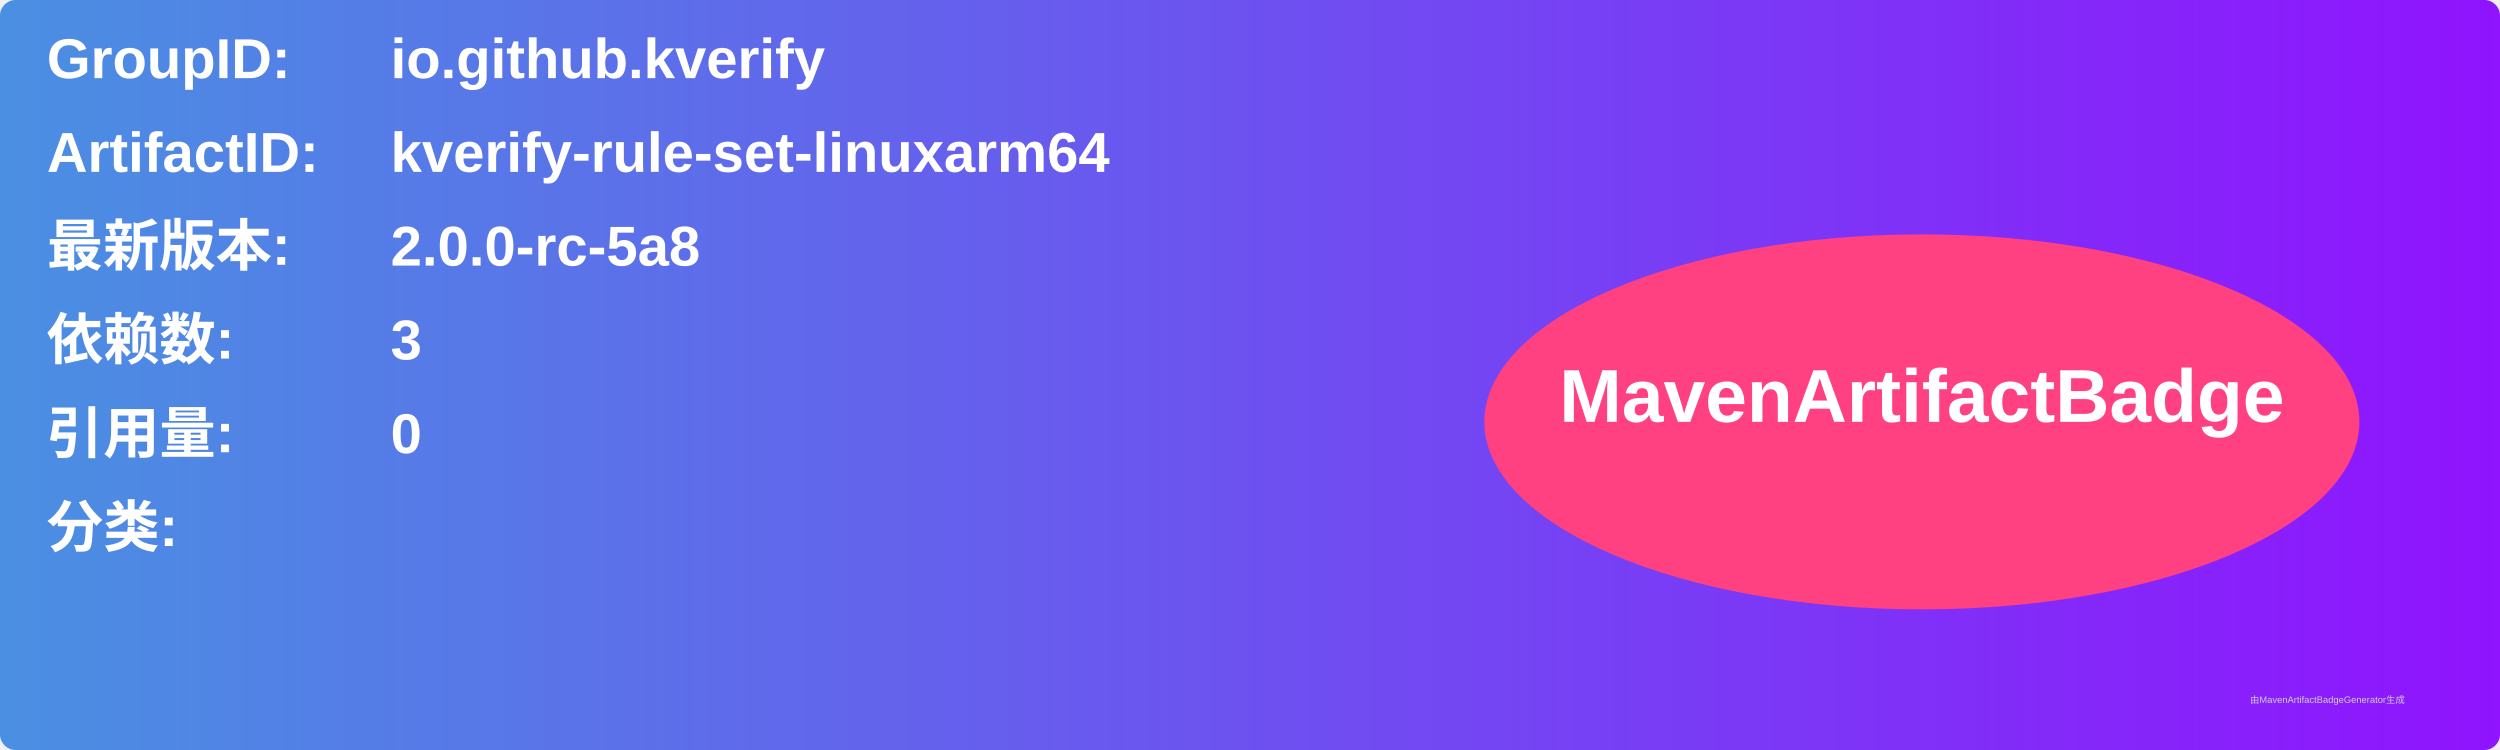
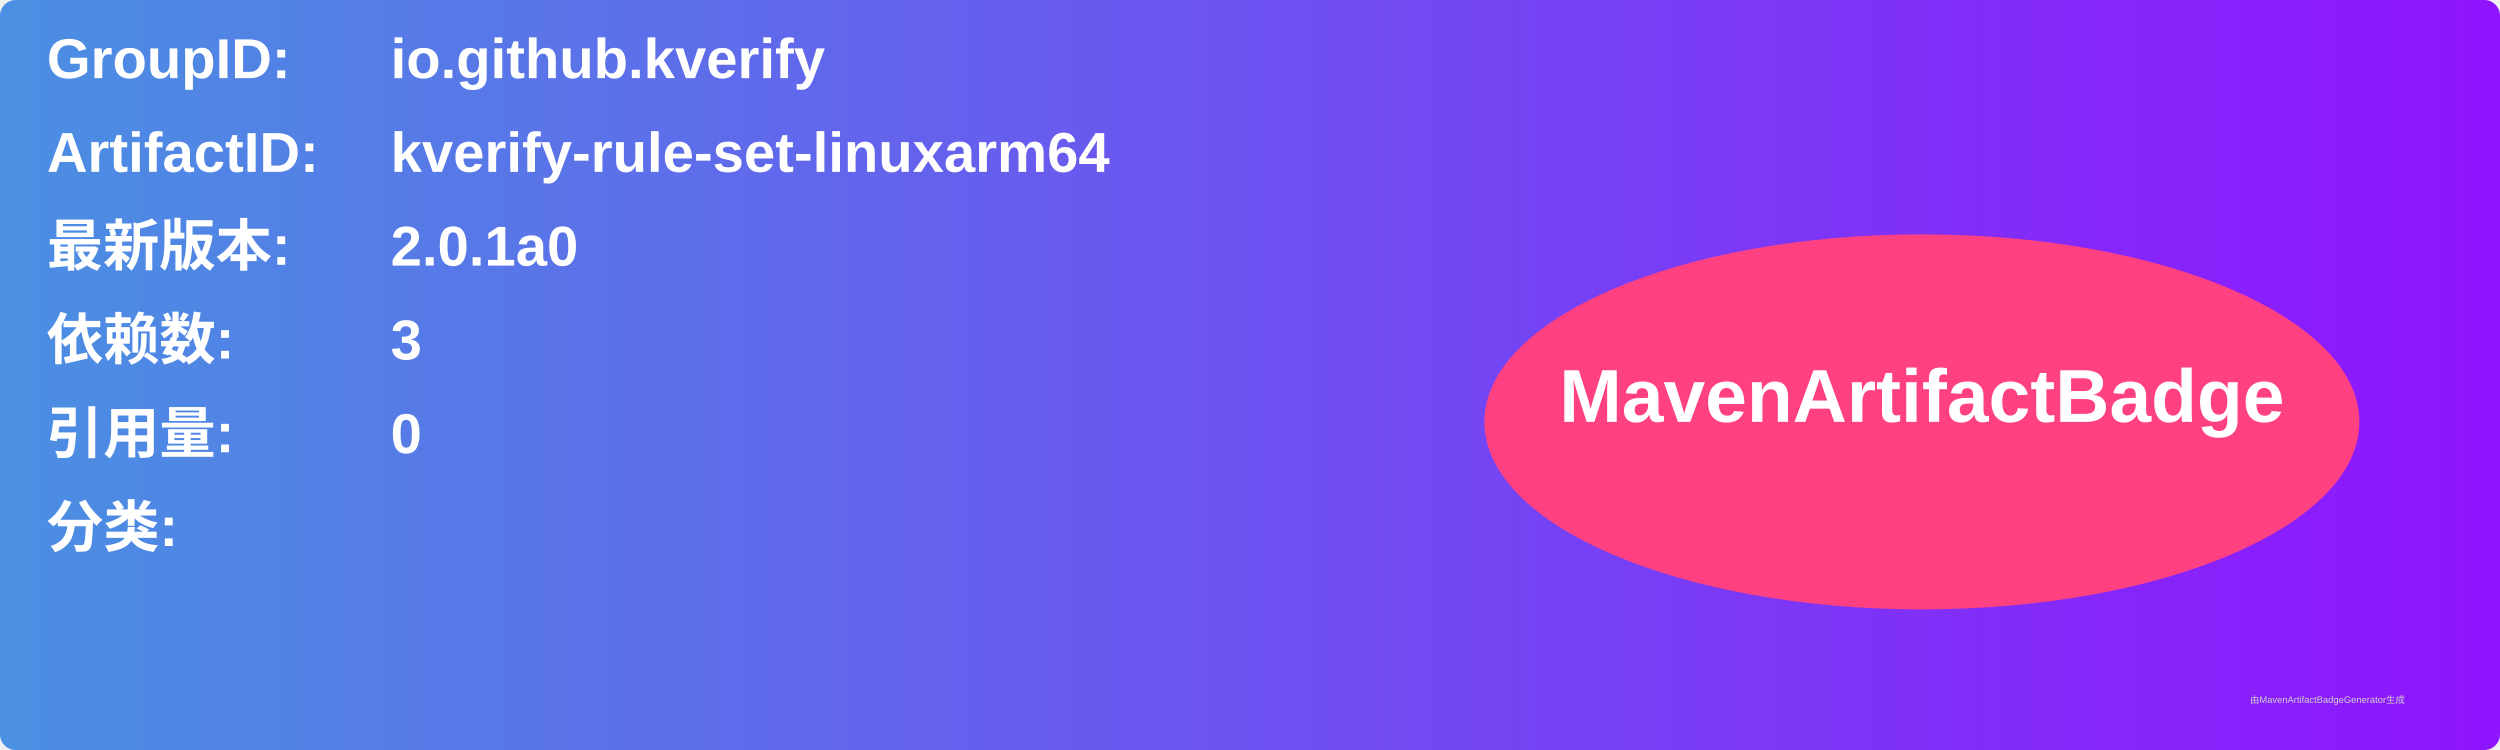
<svg xmlns="http://www.w3.org/2000/svg" width="800" height="240" viewBox="0 0 800 240">
  <linearGradient id="grad" x1="0%" y1="0%" x2="100%" y2="0%">
    <stop offset="0%" stop-color="#4a90e2" />
    <stop offset="100%" stop-color="#9013fe" />
  </linearGradient>
  <rect width="100%" height="100%" rx="5" ry="5" fill="url(#grad)" />
  <g transform="translate(15, 15)">
    <text x="0" y="10" font-family="Arial" font-size="18" fill="white" font-weight="bold" width="260">GroupID:</text>
    <text x="110" y="10" font-family="Arial" font-size="18" fill="white" font-weight="bold" width="460">io.github.kverify</text>
    <text x="0" y="40" font-family="Arial" font-size="18" fill="white" font-weight="bold" width="260">ArtifactID:</text>
    <text x="110" y="40" font-family="Arial" font-size="18" fill="white" font-weight="bold" width="460">kverify-rule-set-linuxarm64</text>
    <text x="0" y="70" font-family="Arial" font-size="18" fill="white" font-weight="bold">最新版本:</text>
    <text x="110" y="70" font-family="Arial" font-size="18" fill="white" font-weight="bold">
-       <tspan font-weight="bold">2.0.0-rc-5a8</tspan>
+       <tspan font-weight="bold">2.0.1a0</tspan>
    </text>
    <text x="0" y="100" font-family="Arial" font-size="18" fill="white" font-weight="bold">依赖数: </text>
    <text x="110" y="100" font-family="Arial" font-size="18" fill="white">
      <tspan font-weight="bold">3</tspan>
    </text>
    <text x="0" y="130" font-family="Arial" font-size="18" fill="white" font-weight="bold">引用量: </text>
    <text x="110" y="130" font-family="Arial" font-size="18" fill="white">
      <tspan font-weight="bold">0</tspan>
    </text>
    <text x="0" y="160" font-family="Arial" font-size="18" fill="white" font-weight="bold">分类:</text>
    <text x="10" y="190" font-family="Arial" font-size="10" fill="white">
      <tspan font-weight="bold" />
    </text>
    <ellipse cx="600" cy="120" rx="140" ry="60" fill="#ff4081" />
    <text x="600" y="120" text-anchor="middle" font-family="Arial" font-size="24" fill="white" font-weight="bold">MavenArtifactBadge</text>
  </g>
  <text x="720" y="225" font-family="Arial" font-size="3" fill="#d0d0d0">由MavenArtifactBadgeGenerator生成</text>
</svg>
